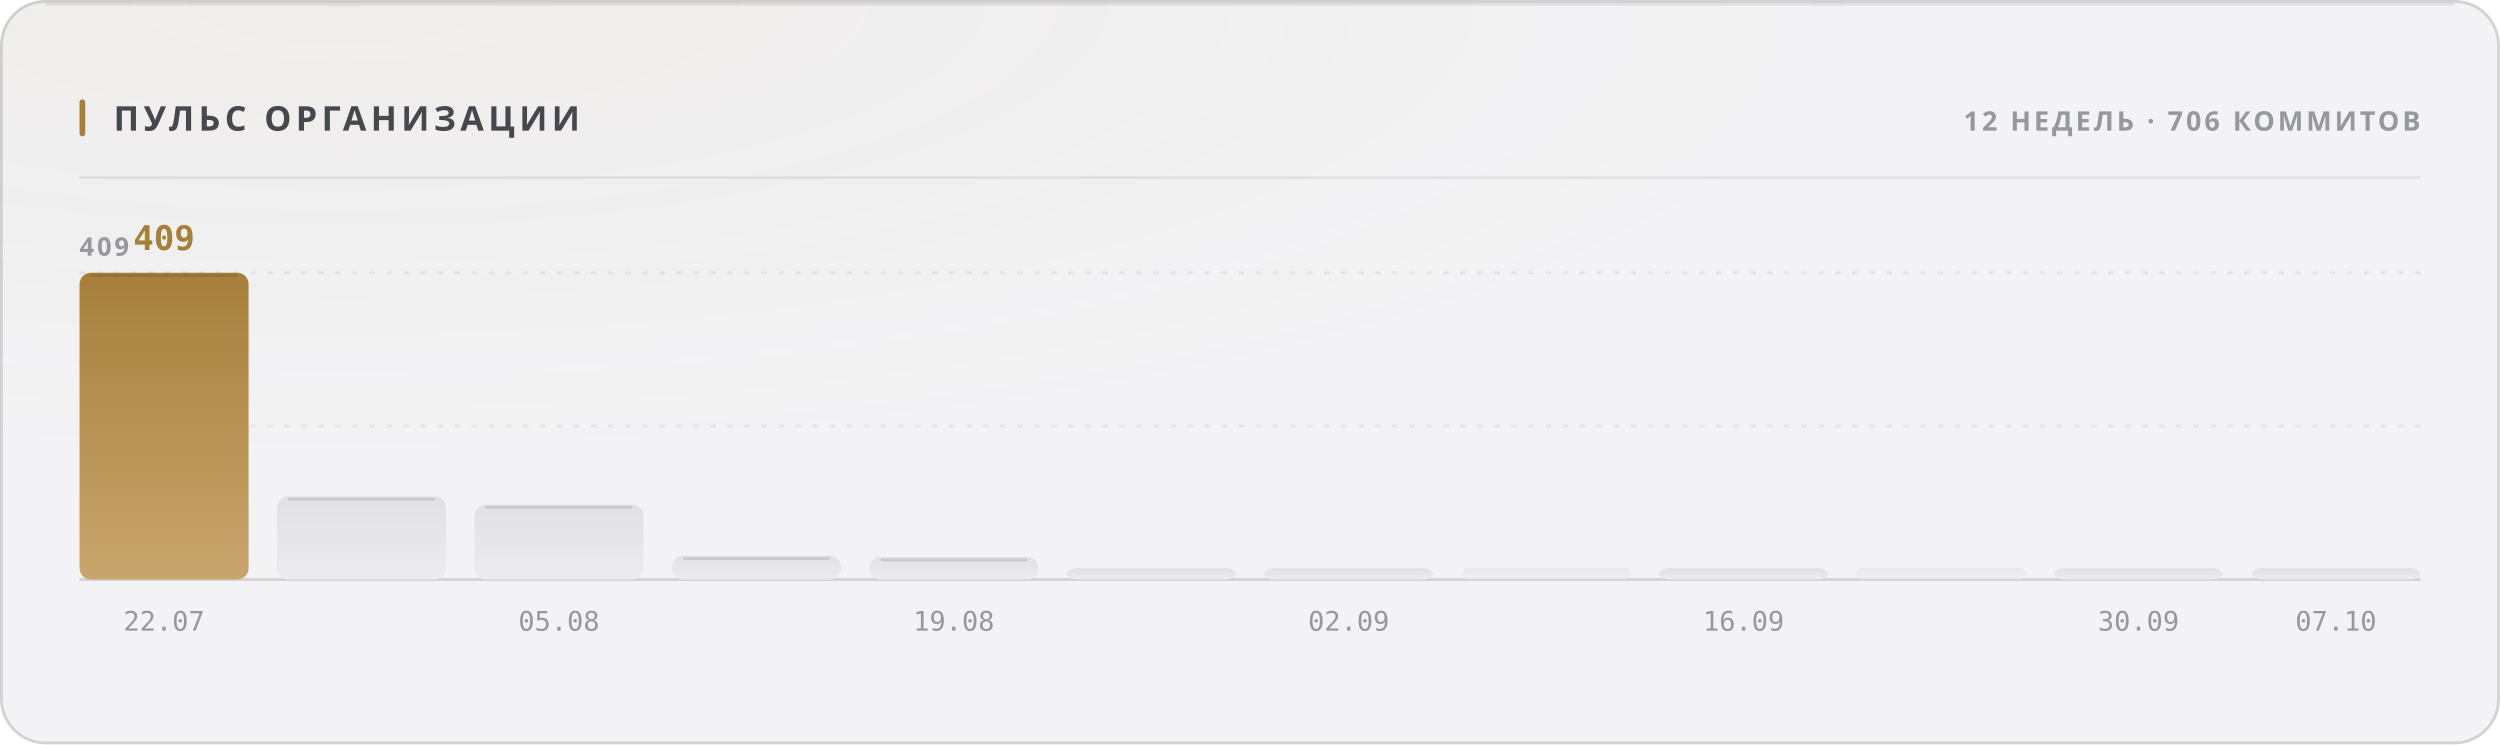
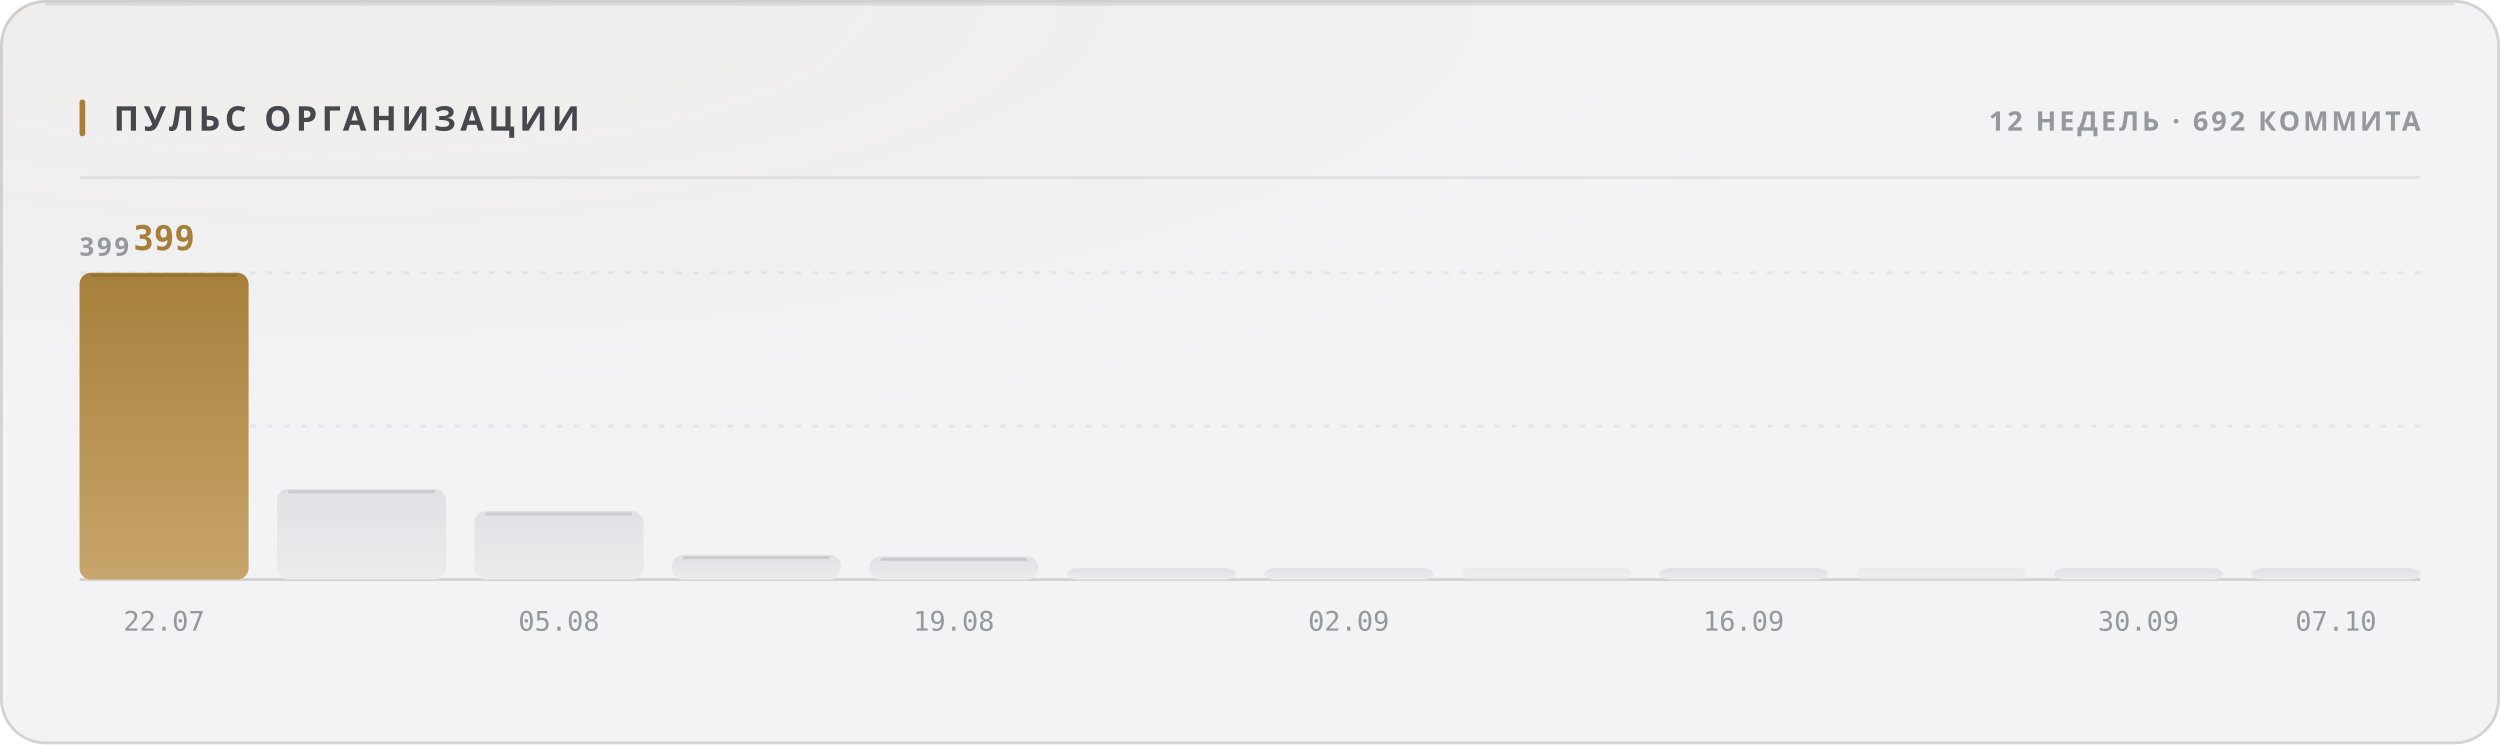
<svg xmlns="http://www.w3.org/2000/svg" width="880" height="262" viewBox="0 0 880 262" role="img">
  <style>
  text { font-family: -apple-system, BlinkMacSystemFont, 'Segoe UI', 'Noto Sans', Helvetica, Arial, sans-serif; }
  .mono { font-family: ui-monospace, 'SF Mono', 'Cascadia Mono', 'DejaVu Sans Mono', Menlo, Consolas, monospace; font-variant-numeric: tabular-nums; }
  .caps { letter-spacing: .1em; text-transform: uppercase; }

  @keyframes sheen  { from { transform: translateX(-120%); } to { transform: translateX(260%); } }
  @keyframes rise   { from { opacity: 0; transform: translateY(6px); } to { opacity: 1; transform: none; } }
  @keyframes slide  { from { opacity: 0; transform: translateX(-8px); } to { opacity: 1; transform: none; } }
  @keyframes grow   { from { transform: scaleY(0); } to { transform: scaleY(1); } }
  @keyframes widen  { from { transform: scaleX(0); } to { transform: scaleX(1); } }
  @keyframes draw   { from { stroke-dashoffset: 200; } to { stroke-dashoffset: 0; } }

  .sheen { animation: sheen 5.5s cubic-bezier(.45,0,.2,1) infinite; }
  .rise  { animation: rise .5s cubic-bezier(.16,1,.3,1) both; }
  .slide { animation: slide .42s cubic-bezier(.16,1,.3,1) both; }
  .bar   { transform-box: fill-box; transform-origin: 50% 100%;
           animation: grow .62s cubic-bezier(.16,1,.3,1) both; }
  .fill  { transform-box: fill-box; transform-origin: 0% 50%;
           animation: widen .8s cubic-bezier(.16,1,.3,1) both; }
  /* The hidden start state lives in the keyframes, never in the static rule.
     A renderer that ignores CSS animations then falls back to the FINISHED
     state — a drawn line, visible text — instead of an empty panel. */
  .spark { stroke-dasharray: 200;
           animation: draw 1.1s cubic-bezier(.16,1,.3,1) both; }

  @media (prefers-reduced-motion: reduce) {
    .sheen { animation: none; opacity: 0; }
    .rise, .slide, .bar, .fill, .spark { animation: none; opacity: 1; transform: none;
                                         stroke-dashoffset: 0; }
  }</style>
  <defs>
    <filter id="grain1" x="0" y="0" width="100%" height="100%">
      <feTurbulence type="fractalNoise" baseFrequency="0.82" numOctaves="3" stitchTiles="stitch" />
      <feColorMatrix type="saturate" values="0" />
    </filter>
    <radialGradient id="wash2" cx="14%" cy="0%" r="62%">
      <stop offset="0%" stop-color="#a67f3b" stop-opacity="0.05" />
      <stop offset="100%" stop-color="#a67f3b" stop-opacity="0" />
    </radialGradient>
    <linearGradient id="barfill3" x1="0" y1="0" x2="0" y2="1">
      <stop offset="0%" stop-color="#a67f3b" />
      <stop offset="100%" stop-color="#c8a56c" />
    </linearGradient>
    <linearGradient id="barfill4" x1="0" y1="0" x2="0" y2="1">
      <stop offset="0%" stop-color="#e1e1e5" />
      <stop offset="100%" stop-color="#ececef" />
    </linearGradient>
    <linearGradient id="barfill5" x1="0" y1="0" x2="0" y2="1">
      <stop offset="0%" stop-color="#e1e1e5" />
      <stop offset="100%" stop-color="#ececef" />
    </linearGradient>
    <linearGradient id="barfill6" x1="0" y1="0" x2="0" y2="1">
      <stop offset="0%" stop-color="#e1e1e5" />
      <stop offset="100%" stop-color="#ececef" />
    </linearGradient>
    <linearGradient id="barfill7" x1="0" y1="0" x2="0" y2="1">
      <stop offset="0%" stop-color="#e1e1e5" />
      <stop offset="100%" stop-color="#ececef" />
    </linearGradient>
    <linearGradient id="barfill8" x1="0" y1="0" x2="0" y2="1">
      <stop offset="0%" stop-color="#e1e1e5" />
      <stop offset="100%" stop-color="#ececef" />
    </linearGradient>
    <linearGradient id="barfill9" x1="0" y1="0" x2="0" y2="1">
      <stop offset="0%" stop-color="#e1e1e5" />
      <stop offset="100%" stop-color="#ececef" />
    </linearGradient>
    <linearGradient id="barfill10" x1="0" y1="0" x2="0" y2="1">
      <stop offset="0%" stop-color="#e1e1e5" />
      <stop offset="100%" stop-color="#ececef" />
    </linearGradient>
    <linearGradient id="barfill11" x1="0" y1="0" x2="0" y2="1">
      <stop offset="0%" stop-color="#e1e1e5" />
      <stop offset="100%" stop-color="#ececef" />
    </linearGradient>
    <linearGradient id="barfill12" x1="0" y1="0" x2="0" y2="1">
      <stop offset="0%" stop-color="#e1e1e5" />
      <stop offset="100%" stop-color="#ececef" />
    </linearGradient>
    <linearGradient id="barfill13" x1="0" y1="0" x2="0" y2="1">
      <stop offset="0%" stop-color="#e1e1e5" />
      <stop offset="100%" stop-color="#ececef" />
    </linearGradient>
    <linearGradient id="barfill14" x1="0" y1="0" x2="0" y2="1">
      <stop offset="0%" stop-color="#e1e1e5" />
      <stop offset="100%" stop-color="#ececef" />
    </linearGradient>
  </defs>
  <rect width="880" height="262" rx="16" fill="#f3f3f5" />
  <rect width="880" height="262" rx="16" fill="url(#wash2)" />
  <rect width="880" height="262" rx="16" filter="url(#grain1)" opacity="0.035" style="mix-blend-mode:overlay" />
  <rect x=".5" y=".5" width="879" height="261" rx="15.5" fill="none" stroke="rgba(10,10,12,0.14)" />
  <path d="M16 1.5 H864" stroke="rgba(10,10,12,0.08)" stroke-width="1" fill="none" />
  <rect x="28" y="35" width="2" height="13" rx="1" fill="#a67f3b" />
  <text x="40" y="46" font-size="12" font-weight="700" fill="#47474e" letter-spacing="0.13em">ПУЛЬС ОРГАНИЗАЦИИ</text>
-   <text x="852" y="46" font-size="9.5" font-weight="600" fill="#97989e" text-anchor="end" letter-spacing="0.11em">12 НЕДЕЛЬ · 706 КОММИТОВ</text>
+   <text x="852" y="46" font-size="9.5" font-weight="600" fill="#97989e" text-anchor="end" letter-spacing="0.11em">12 НЕДЕЛЬ · 692 КОММИТА</text>
  <path d="M28 62.5 H852" stroke="rgba(10,10,12,0.07)" stroke-width="1" />
  <path d="M28 150.0 H852" stroke="rgba(10,10,12,0.06)" stroke-width="1" stroke-dasharray="2 4" />
  <path d="M28 96.0 H852" stroke="rgba(10,10,12,0.06)" stroke-width="1" stroke-dasharray="2 4" />
  <path d="M28 204 H852" stroke="rgba(10,10,12,0.14)" stroke-width="1" />
-   <text x="28" y="90" font-size="9" font-weight="600" fill="#97989e" letter-spacing="0.11em">409</text>
+   <text x="28" y="90" font-size="9" font-weight="600" fill="#97989e" letter-spacing="0.11em">399</text>
  <rect class="bar" x="28.0" y="96.0" width="59.5" height="108.0" rx="4" fill="url(#barfill3)" opacity="1" style="animation-delay:0s" />
  <path d="M32.0 97.0 H83.5" stroke="rgba(10,10,12,0.11)" stroke-width="1" />
-   <text x="57.75" y="88" font-size="12" font-weight="700" fill="#a67f3b" text-anchor="middle" class="mono rise" opacity="1">409</text>
+   <text x="57.75" y="88" font-size="12" font-weight="700" fill="#a67f3b" text-anchor="middle" class="mono rise" opacity="1">399</text>
  <text x="57.75" y="222" font-size="9.5" font-weight="400" fill="#97989e" text-anchor="middle" class="mono">22.07</text>
-   <rect class="bar" x="97.5" y="174.7" width="59.5" height="29.3" rx="4" fill="url(#barfill4)" opacity="1" style="animation-delay:0.038s" />
-   <path d="M101.5 175.7 H153.0" stroke="rgba(10,10,12,0.11)" stroke-width="1" />
-   <rect class="bar" x="167.0" y="177.6" width="59.5" height="26.4" rx="4" fill="url(#barfill5)" opacity="1" style="animation-delay:0.076s" />
-   <path d="M171.0 178.6 H222.5" stroke="rgba(10,10,12,0.11)" stroke-width="1" />
+   <rect class="bar" x="97.5" y="172.1" width="59.5" height="31.9" rx="4" fill="url(#barfill4)" opacity="1" style="animation-delay:0.038s" />
+   <path d="M101.5 173.1 H153.0" stroke="rgba(10,10,12,0.11)" stroke-width="1" />
+   <rect class="bar" x="167.0" y="179.9" width="59.5" height="24.1" rx="4" fill="url(#barfill5)" opacity="1" style="animation-delay:0.076s" />
+   <path d="M171.0 180.9 H222.5" stroke="rgba(10,10,12,0.11)" stroke-width="1" />
  <text x="196.75" y="222" font-size="9.5" font-weight="400" fill="#97989e" text-anchor="middle" class="mono">05.08</text>
-   <rect class="bar" x="236.5" y="195.6" width="59.5" height="8.4" rx="4" fill="url(#barfill6)" opacity="1" style="animation-delay:0.114s" />
-   <path d="M240.5 196.6 H292.0" stroke="rgba(10,10,12,0.11)" stroke-width="1" />
-   <rect class="bar" x="306.0" y="196.1" width="59.5" height="7.9" rx="4" fill="url(#barfill7)" opacity="1" style="animation-delay:0.152s" />
-   <path d="M310.0 197.1 H361.5" stroke="rgba(10,10,12,0.11)" stroke-width="1" />
+   <rect class="bar" x="236.5" y="195.3" width="59.5" height="8.7" rx="4" fill="url(#barfill6)" opacity="1" style="animation-delay:0.114s" />
+   <path d="M240.5 196.3 H292.0" stroke="rgba(10,10,12,0.11)" stroke-width="1" />
+   <rect class="bar" x="306.0" y="195.9" width="59.5" height="8.1" rx="4" fill="url(#barfill7)" opacity="1" style="animation-delay:0.152s" />
+   <path d="M310.0 196.9 H361.5" stroke="rgba(10,10,12,0.11)" stroke-width="1" />
  <text x="335.75" y="222" font-size="9.5" font-weight="400" fill="#97989e" text-anchor="middle" class="mono">19.08</text>
  <rect class="bar" x="375.5" y="200.0" width="59.5" height="4.0" rx="4" fill="url(#barfill8)" opacity="1" style="animation-delay:0.19s" />
  <rect class="bar" x="445.0" y="200.0" width="59.5" height="4.0" rx="4" fill="url(#barfill9)" opacity="1" style="animation-delay:0.228s" />
  <text x="474.75" y="222" font-size="9.5" font-weight="400" fill="#97989e" text-anchor="middle" class="mono">02.09</text>
  <rect class="bar" x="514.5" y="200.0" width="59.5" height="4.0" rx="2" fill="url(#barfill10)" opacity="0.55" style="animation-delay:0.266s" />
  <rect class="bar" x="584.0" y="200.0" width="59.5" height="4.0" rx="4" fill="url(#barfill11)" opacity="1" style="animation-delay:0.304s" />
  <text x="613.75" y="222" font-size="9.5" font-weight="400" fill="#97989e" text-anchor="middle" class="mono">16.09</text>
  <rect class="bar" x="653.5" y="200.0" width="59.5" height="4.0" rx="2" fill="url(#barfill12)" opacity="0.55" style="animation-delay:0.342s" />
  <rect class="bar" x="723.0" y="200.0" width="59.5" height="4.0" rx="4" fill="url(#barfill13)" opacity="1" style="animation-delay:0.38s" />
  <text x="752.75" y="222" font-size="9.5" font-weight="400" fill="#97989e" text-anchor="middle" class="mono">30.09</text>
  <rect class="bar" x="792.5" y="200.0" width="59.5" height="4.0" rx="4" fill="url(#barfill14)" opacity="1" style="animation-delay:0.418s" />
  <text x="822.25" y="222" font-size="9.5" font-weight="400" fill="#97989e" text-anchor="middle" class="mono">07.10</text>
</svg>
